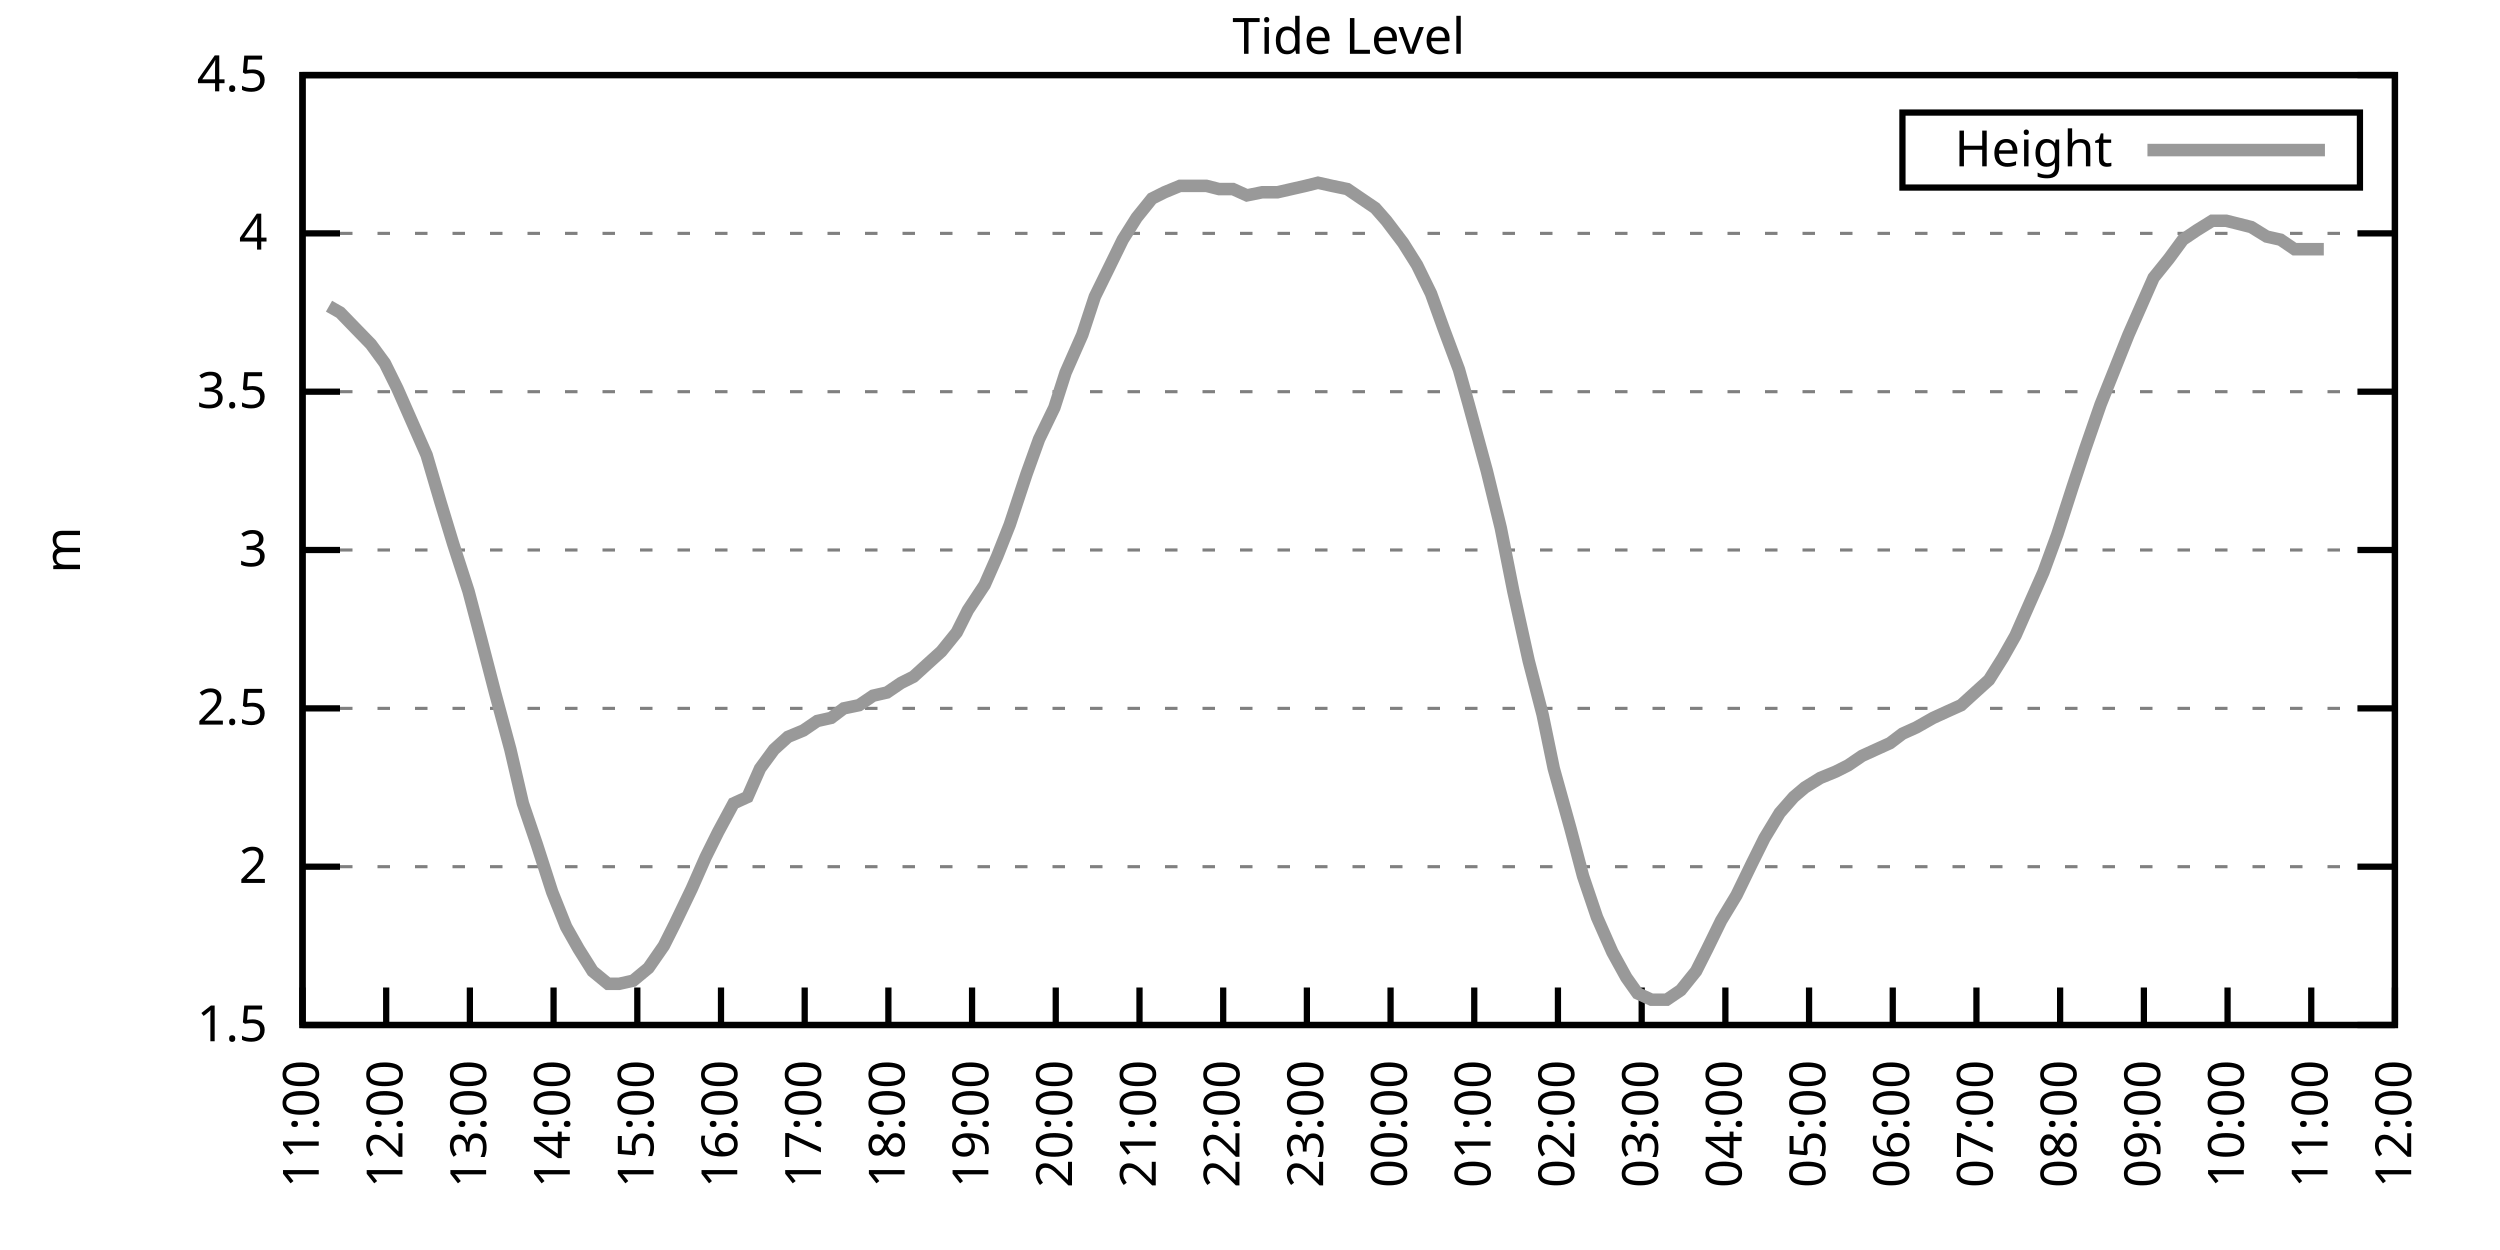
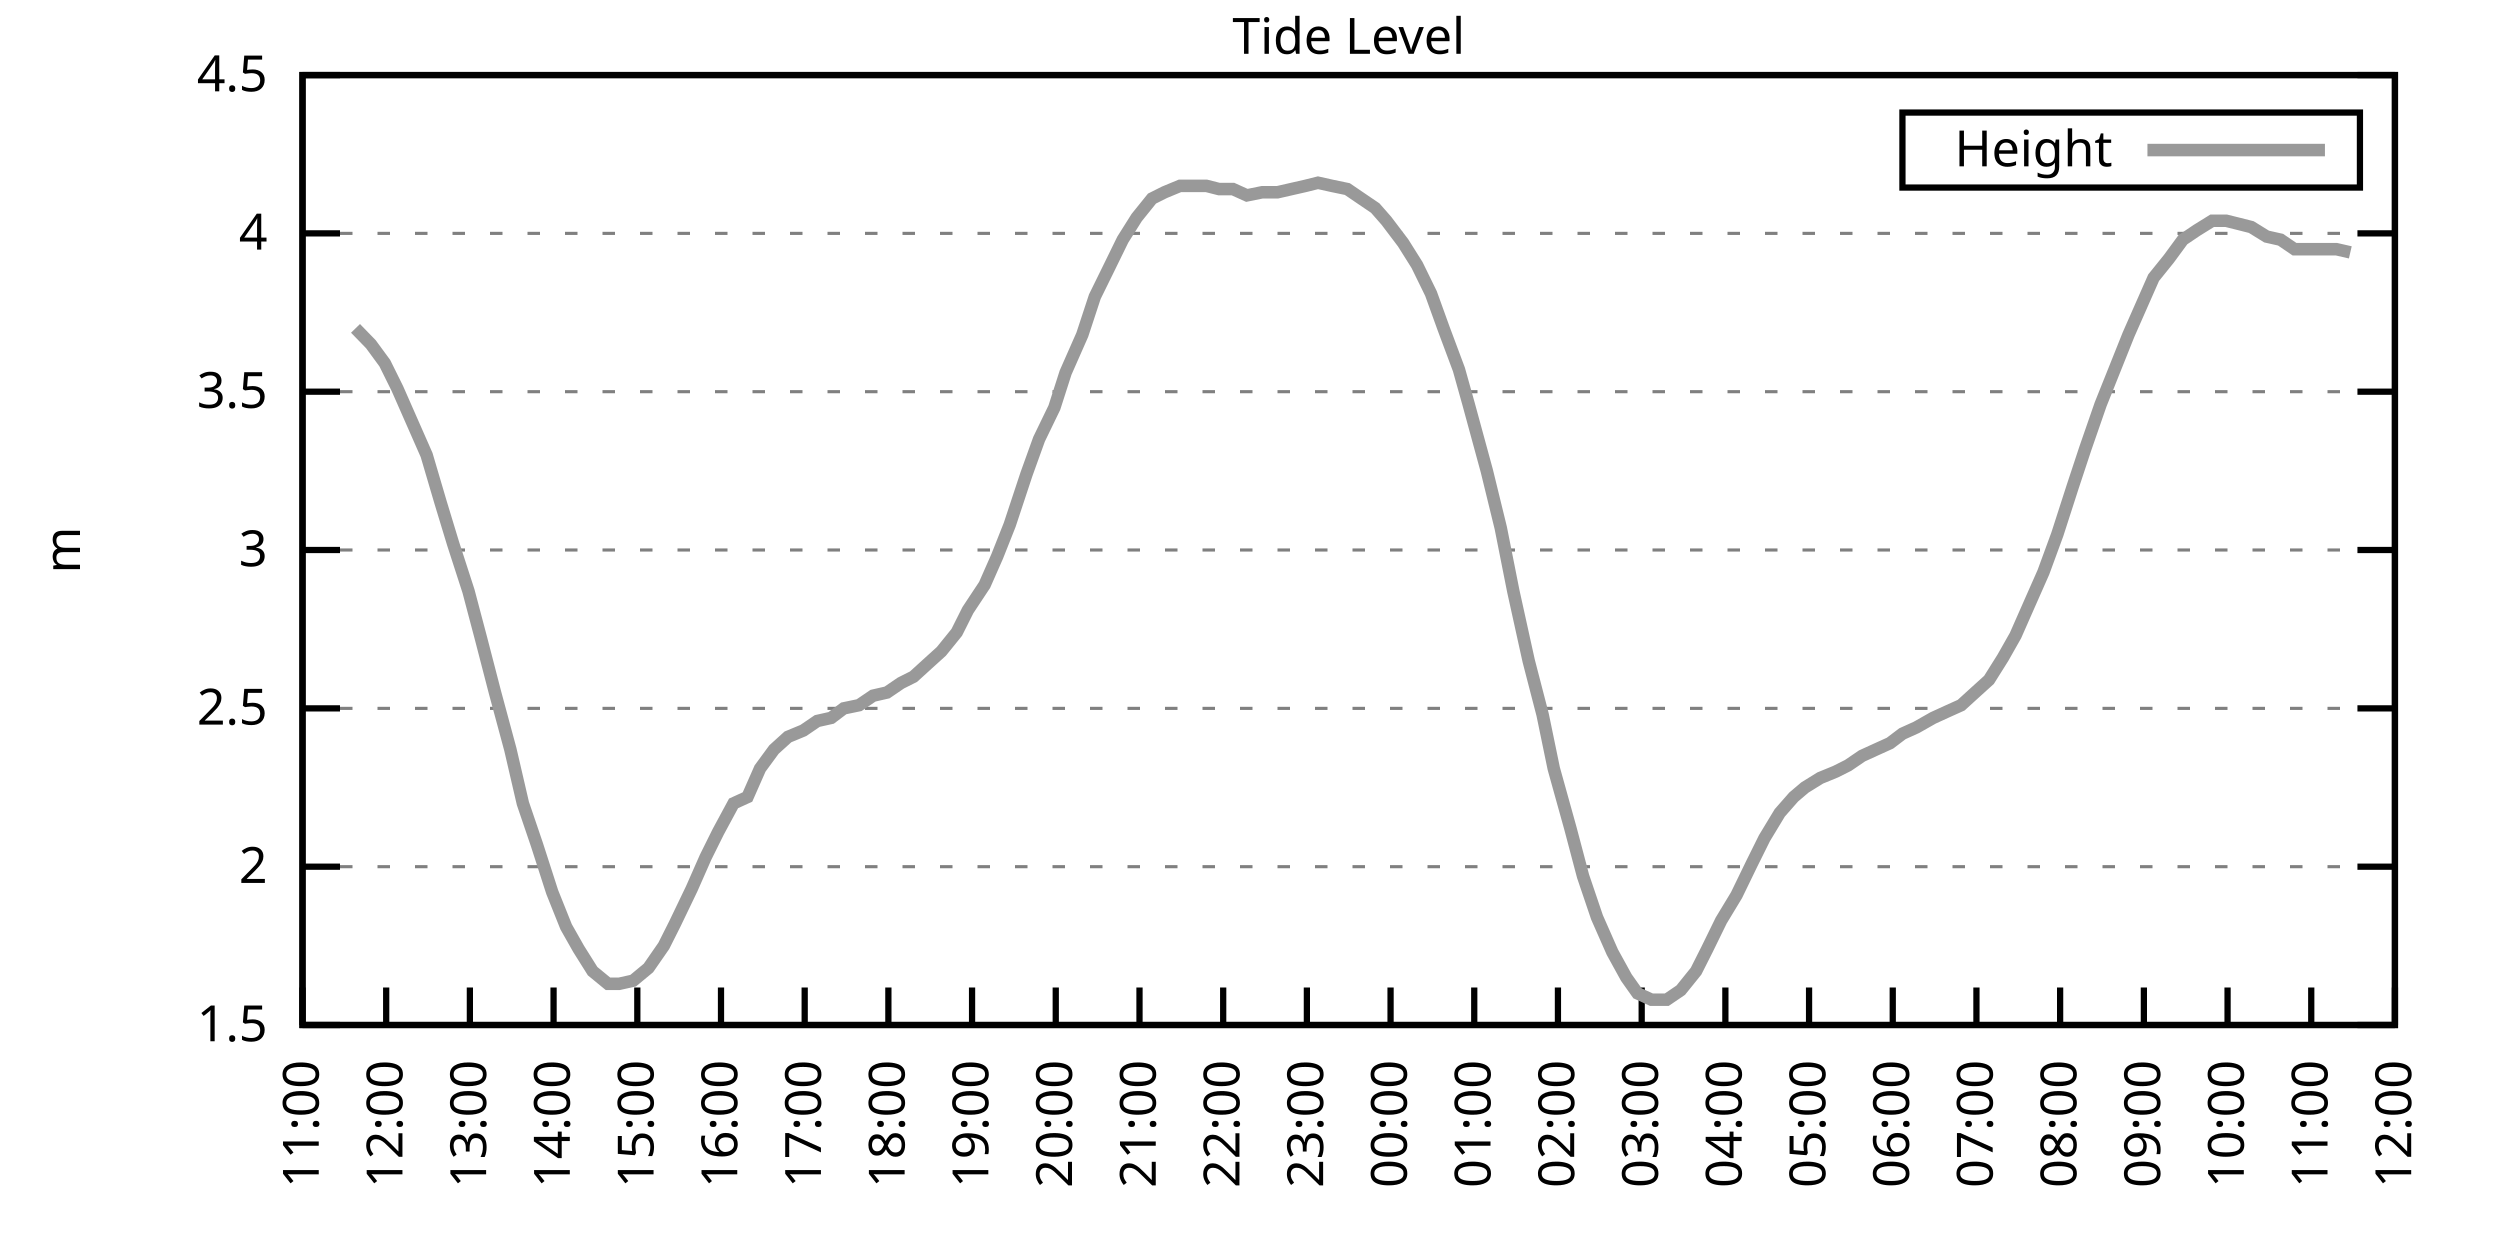
<svg xmlns="http://www.w3.org/2000/svg" xmlns:xlink="http://www.w3.org/1999/xlink" width="400" height="200" viewBox="0 0 400 200">
  <g id="gnuplot_canvas">
    <rect x="0" y="0" width="400" height="200" fill="none" />
    <defs>
      <circle id="gpDot" r="0.5" stroke-width="0.5" stroke="currentColor" />
      <path id="gpPt0" stroke-width="0.333" stroke="currentColor" d="M-1,0 h2 M0,-1 v2" />
      <path id="gpPt1" stroke-width="0.333" stroke="currentColor" d="M-1,-1 L1,1 M1,-1 L-1,1" />
      <path id="gpPt2" stroke-width="0.333" stroke="currentColor" d="M-1,0 L1,0 M0,-1 L0,1 M-1,-1 L1,1 M-1,1 L1,-1" />
      <rect id="gpPt3" stroke-width="0.333" stroke="currentColor" x="-1" y="-1" width="2" height="2" />
      <rect id="gpPt4" stroke-width="0.333" stroke="currentColor" fill="currentColor" x="-1" y="-1" width="2" height="2" />
      <circle id="gpPt5" stroke-width="0.333" stroke="currentColor" cx="0" cy="0" r="1" />
      <use xlink:href="#gpPt5" id="gpPt6" fill="currentColor" stroke="none" />
      <path id="gpPt7" stroke-width="0.333" stroke="currentColor" d="M0,-1.33 L-1.33,0.67 L1.33,0.67 z" />
      <use xlink:href="#gpPt7" id="gpPt8" fill="currentColor" stroke="none" />
      <use xlink:href="#gpPt7" id="gpPt9" stroke="currentColor" transform="rotate(180)" />
      <use xlink:href="#gpPt9" id="gpPt10" fill="currentColor" stroke="none" />
      <use xlink:href="#gpPt3" id="gpPt11" stroke="currentColor" transform="rotate(45)" />
      <use xlink:href="#gpPt11" id="gpPt12" fill="currentColor" stroke="none" />
      <path id="gpPt13" stroke-width="0.333" stroke="currentColor" d="M0,1.330 L1.265,0.411 L0.782,-1.067 L-0.782,-1.076 L-1.265,0.411 z" />
      <use xlink:href="#gpPt13" id="gpPt14" fill="currentColor" stroke="none" />
      <filter id="textbox" filterUnits="objectBoundingBox" x="0" y="0" height="1" width="1">
        <feFlood flood-color="white" flood-opacity="1" result="bgnd" />
        <feComposite in="SourceGraphic" in2="bgnd" operator="atop" />
      </filter>
      <filter id="greybox" filterUnits="objectBoundingBox" x="0" y="0" height="1" width="1">
        <feFlood flood-color="lightgrey" flood-opacity="1" result="grey" />
        <feComposite in="SourceGraphic" in2="grey" operator="atop" />
      </filter>
    </defs>
    <g fill="none" color="white" stroke="currentColor" stroke-width="1.00" stroke-linecap="butt" stroke-linejoin="miter">
</g>
    <g fill="none" color="black" stroke="currentColor" stroke-width="1.00" stroke-linecap="butt" stroke-linejoin="miter">
      <g stroke="none" shape-rendering="crispEdges">
        <polygon fill="rgb(255, 255, 255)" points="48.40,164.00 383.18,164.00 383.18,12.02 48.40,12.02 " />
      </g>
    </g>
    <g fill="none" color="black" stroke="currentColor" stroke-width="1.00" stroke-linecap="butt" stroke-linejoin="miter">
</g>
    <g fill="none" color="black" stroke="black" stroke-width="0.50" stroke-linecap="butt" stroke-linejoin="miter">
</g>
    <g fill="none" color="gray" stroke="currentColor" stroke-width="0.50" stroke-linecap="butt" stroke-linejoin="miter">
      <path stroke="gray" stroke-dasharray="2,4" class="gridline" d="M48.40,164.00 L383.19,164.00  " />
    </g>
    <g fill="none" color="gray" stroke="gray" stroke-width="1.00" stroke-linecap="butt" stroke-linejoin="miter">
</g>
    <g fill="none" color="black" stroke="currentColor" stroke-width="1.00" stroke-linecap="butt" stroke-linejoin="miter">
      <path stroke="black" d="M48.40,164.00 L54.40,164.00 M383.19,164.00 L377.19,164.00  " />
      <g transform="translate(42.80,166.60)" stroke="none" fill="black" font-family="Sans" font-size="8.00" text-anchor="end">
        <text>
          <tspan font-family="Sans"> 1.5</tspan>
        </text>
      </g>
    </g>
    <g fill="none" color="black" stroke="currentColor" stroke-width="1.00" stroke-linecap="butt" stroke-linejoin="miter">
</g>
    <g fill="none" color="black" stroke="black" stroke-width="0.50" stroke-linecap="butt" stroke-linejoin="miter">
</g>
    <g fill="none" color="gray" stroke="currentColor" stroke-width="0.50" stroke-linecap="butt" stroke-linejoin="miter">
      <path stroke="gray" stroke-dasharray="2,4" class="gridline" d="M48.40,138.67 L383.19,138.67  " />
    </g>
    <g fill="none" color="gray" stroke="gray" stroke-width="1.00" stroke-linecap="butt" stroke-linejoin="miter">
</g>
    <g fill="none" color="black" stroke="currentColor" stroke-width="1.00" stroke-linecap="butt" stroke-linejoin="miter">
      <path stroke="black" d="M48.40,138.67 L54.40,138.67 M383.19,138.67 L377.19,138.67  " />
      <g transform="translate(42.80,141.27)" stroke="none" fill="black" font-family="Sans" font-size="8.00" text-anchor="end">
        <text>
          <tspan font-family="Sans"> 2</tspan>
        </text>
      </g>
    </g>
    <g fill="none" color="black" stroke="currentColor" stroke-width="1.00" stroke-linecap="butt" stroke-linejoin="miter">
</g>
    <g fill="none" color="black" stroke="black" stroke-width="0.50" stroke-linecap="butt" stroke-linejoin="miter">
</g>
    <g fill="none" color="gray" stroke="currentColor" stroke-width="0.50" stroke-linecap="butt" stroke-linejoin="miter">
      <path stroke="gray" stroke-dasharray="2,4" class="gridline" d="M48.40,113.34 L383.19,113.34  " />
    </g>
    <g fill="none" color="gray" stroke="gray" stroke-width="1.00" stroke-linecap="butt" stroke-linejoin="miter">
</g>
    <g fill="none" color="black" stroke="currentColor" stroke-width="1.00" stroke-linecap="butt" stroke-linejoin="miter">
      <path stroke="black" d="M48.40,113.34 L54.40,113.34 M383.19,113.34 L377.19,113.34  " />
      <g transform="translate(42.80,115.94)" stroke="none" fill="black" font-family="Sans" font-size="8.00" text-anchor="end">
        <text>
          <tspan font-family="Sans"> 2.5</tspan>
        </text>
      </g>
    </g>
    <g fill="none" color="black" stroke="currentColor" stroke-width="1.00" stroke-linecap="butt" stroke-linejoin="miter">
</g>
    <g fill="none" color="black" stroke="black" stroke-width="0.50" stroke-linecap="butt" stroke-linejoin="miter">
</g>
    <g fill="none" color="gray" stroke="currentColor" stroke-width="0.50" stroke-linecap="butt" stroke-linejoin="miter">
      <path stroke="gray" stroke-dasharray="2,4" class="gridline" d="M48.40,88.00 L383.19,88.00  " />
    </g>
    <g fill="none" color="gray" stroke="gray" stroke-width="1.00" stroke-linecap="butt" stroke-linejoin="miter">
</g>
    <g fill="none" color="black" stroke="currentColor" stroke-width="1.00" stroke-linecap="butt" stroke-linejoin="miter">
      <path stroke="black" d="M48.40,88.00 L54.40,88.00 M383.19,88.00 L377.19,88.00  " />
      <g transform="translate(42.80,90.60)" stroke="none" fill="black" font-family="Sans" font-size="8.00" text-anchor="end">
        <text>
          <tspan font-family="Sans"> 3</tspan>
        </text>
      </g>
    </g>
    <g fill="none" color="black" stroke="currentColor" stroke-width="1.00" stroke-linecap="butt" stroke-linejoin="miter">
</g>
    <g fill="none" color="black" stroke="black" stroke-width="0.50" stroke-linecap="butt" stroke-linejoin="miter">
</g>
    <g fill="none" color="gray" stroke="currentColor" stroke-width="0.50" stroke-linecap="butt" stroke-linejoin="miter">
      <path stroke="gray" stroke-dasharray="2,4" class="gridline" d="M48.40,62.67 L383.19,62.67  " />
    </g>
    <g fill="none" color="gray" stroke="gray" stroke-width="1.00" stroke-linecap="butt" stroke-linejoin="miter">
</g>
    <g fill="none" color="black" stroke="currentColor" stroke-width="1.00" stroke-linecap="butt" stroke-linejoin="miter">
      <path stroke="black" d="M48.40,62.67 L54.40,62.67 M383.19,62.67 L377.19,62.67  " />
      <g transform="translate(42.80,65.27)" stroke="none" fill="black" font-family="Sans" font-size="8.00" text-anchor="end">
        <text>
          <tspan font-family="Sans"> 3.5</tspan>
        </text>
      </g>
    </g>
    <g fill="none" color="black" stroke="currentColor" stroke-width="1.00" stroke-linecap="butt" stroke-linejoin="miter">
</g>
    <g fill="none" color="black" stroke="black" stroke-width="0.50" stroke-linecap="butt" stroke-linejoin="miter">
</g>
    <g fill="none" color="gray" stroke="currentColor" stroke-width="0.50" stroke-linecap="butt" stroke-linejoin="miter">
      <path stroke="gray" stroke-dasharray="2,4" class="gridline" d="M48.40,37.34 L383.19,37.34  " />
    </g>
    <g fill="none" color="gray" stroke="gray" stroke-width="1.00" stroke-linecap="butt" stroke-linejoin="miter">
</g>
    <g fill="none" color="black" stroke="currentColor" stroke-width="1.00" stroke-linecap="butt" stroke-linejoin="miter">
      <path stroke="black" d="M48.40,37.34 L54.40,37.34 M383.19,37.34 L377.19,37.34  " />
      <g transform="translate(42.80,39.94)" stroke="none" fill="black" font-family="Sans" font-size="8.00" text-anchor="end">
        <text>
          <tspan font-family="Sans"> 4</tspan>
        </text>
      </g>
    </g>
    <g fill="none" color="black" stroke="currentColor" stroke-width="1.00" stroke-linecap="butt" stroke-linejoin="miter">
</g>
    <g fill="none" color="black" stroke="black" stroke-width="0.50" stroke-linecap="butt" stroke-linejoin="miter">
</g>
    <g fill="none" color="gray" stroke="currentColor" stroke-width="0.50" stroke-linecap="butt" stroke-linejoin="miter">
      <path stroke="gray" stroke-dasharray="2,4" class="gridline" d="M48.40,12.01 L383.19,12.01  " />
    </g>
    <g fill="none" color="gray" stroke="gray" stroke-width="1.00" stroke-linecap="butt" stroke-linejoin="miter">
</g>
    <g fill="none" color="black" stroke="currentColor" stroke-width="1.00" stroke-linecap="butt" stroke-linejoin="miter">
      <path stroke="black" d="M48.40,12.01 L54.40,12.01 M383.19,12.01 L377.19,12.01  " />
      <g transform="translate(42.80,14.61)" stroke="none" fill="black" font-family="Sans" font-size="8.00" text-anchor="end">
        <text>
          <tspan font-family="Sans"> 4.5</tspan>
        </text>
      </g>
    </g>
    <g fill="none" color="black" stroke="currentColor" stroke-width="1.00" stroke-linecap="butt" stroke-linejoin="miter">
      <path stroke="black" d="M48.40,164.00 L48.40,158.00  " />
      <g transform="translate(51.00,169.60) rotate(270.00)" stroke="none" fill="black" font-family="Sans" font-size="8.00" text-anchor="end">
        <text>
          <tspan font-family="Sans">11:00</tspan>
        </text>
      </g>
    </g>
    <g fill="none" color="black" stroke="currentColor" stroke-width="1.00" stroke-linecap="butt" stroke-linejoin="miter">
      <path stroke="black" d="M61.79,164.00 L61.79,158.00  " />
      <g transform="translate(64.39,169.60) rotate(270.00)" stroke="none" fill="black" font-family="Sans" font-size="8.00" text-anchor="end">
        <text>
          <tspan font-family="Sans">12:00</tspan>
        </text>
      </g>
    </g>
    <g fill="none" color="black" stroke="currentColor" stroke-width="1.00" stroke-linecap="butt" stroke-linejoin="miter">
      <path stroke="black" d="M75.18,164.00 L75.18,158.00  " />
      <g transform="translate(77.78,169.60) rotate(270.00)" stroke="none" fill="black" font-family="Sans" font-size="8.00" text-anchor="end">
        <text>
          <tspan font-family="Sans">13:00</tspan>
        </text>
      </g>
    </g>
    <g fill="none" color="black" stroke="currentColor" stroke-width="1.00" stroke-linecap="butt" stroke-linejoin="miter">
      <path stroke="black" d="M88.57,164.00 L88.57,158.00  " />
      <g transform="translate(91.17,169.60) rotate(270.00)" stroke="none" fill="black" font-family="Sans" font-size="8.00" text-anchor="end">
        <text>
          <tspan font-family="Sans">14:00</tspan>
        </text>
      </g>
    </g>
    <g fill="none" color="black" stroke="currentColor" stroke-width="1.00" stroke-linecap="butt" stroke-linejoin="miter">
      <path stroke="black" d="M101.97,164.00 L101.97,158.00  " />
      <g transform="translate(104.57,169.60) rotate(270.00)" stroke="none" fill="black" font-family="Sans" font-size="8.00" text-anchor="end">
        <text>
          <tspan font-family="Sans">15:00</tspan>
        </text>
      </g>
    </g>
    <g fill="none" color="black" stroke="currentColor" stroke-width="1.00" stroke-linecap="butt" stroke-linejoin="miter">
      <path stroke="black" d="M115.36,164.00 L115.36,158.00  " />
      <g transform="translate(117.96,169.60) rotate(270.00)" stroke="none" fill="black" font-family="Sans" font-size="8.00" text-anchor="end">
        <text>
          <tspan font-family="Sans">16:00</tspan>
        </text>
      </g>
    </g>
    <g fill="none" color="black" stroke="currentColor" stroke-width="1.00" stroke-linecap="butt" stroke-linejoin="miter">
      <path stroke="black" d="M128.75,164.00 L128.75,158.00  " />
      <g transform="translate(131.35,169.60) rotate(270.00)" stroke="none" fill="black" font-family="Sans" font-size="8.00" text-anchor="end">
        <text>
          <tspan font-family="Sans">17:00</tspan>
        </text>
      </g>
    </g>
    <g fill="none" color="black" stroke="currentColor" stroke-width="1.00" stroke-linecap="butt" stroke-linejoin="miter">
      <path stroke="black" d="M142.14,164.00 L142.14,158.00  " />
      <g transform="translate(144.74,169.60) rotate(270.00)" stroke="none" fill="black" font-family="Sans" font-size="8.00" text-anchor="end">
        <text>
          <tspan font-family="Sans">18:00</tspan>
        </text>
      </g>
    </g>
    <g fill="none" color="black" stroke="currentColor" stroke-width="1.00" stroke-linecap="butt" stroke-linejoin="miter">
      <path stroke="black" d="M155.53,164.00 L155.53,158.00  " />
      <g transform="translate(158.13,169.60) rotate(270.00)" stroke="none" fill="black" font-family="Sans" font-size="8.00" text-anchor="end">
        <text>
          <tspan font-family="Sans">19:00</tspan>
        </text>
      </g>
    </g>
    <g fill="none" color="black" stroke="currentColor" stroke-width="1.00" stroke-linecap="butt" stroke-linejoin="miter">
      <path stroke="black" d="M168.92,164.00 L168.92,158.00  " />
      <g transform="translate(171.52,169.60) rotate(270.00)" stroke="none" fill="black" font-family="Sans" font-size="8.00" text-anchor="end">
        <text>
          <tspan font-family="Sans">20:00</tspan>
        </text>
      </g>
    </g>
    <g fill="none" color="black" stroke="currentColor" stroke-width="1.00" stroke-linecap="butt" stroke-linejoin="miter">
      <path stroke="black" d="M182.32,164.00 L182.32,158.00  " />
      <g transform="translate(184.92,169.60) rotate(270.00)" stroke="none" fill="black" font-family="Sans" font-size="8.00" text-anchor="end">
        <text>
          <tspan font-family="Sans">21:00</tspan>
        </text>
      </g>
    </g>
    <g fill="none" color="black" stroke="currentColor" stroke-width="1.00" stroke-linecap="butt" stroke-linejoin="miter">
      <path stroke="black" d="M195.71,164.00 L195.71,158.00  " />
      <g transform="translate(198.31,169.60) rotate(270.00)" stroke="none" fill="black" font-family="Sans" font-size="8.00" text-anchor="end">
        <text>
          <tspan font-family="Sans">22:00</tspan>
        </text>
      </g>
    </g>
    <g fill="none" color="black" stroke="currentColor" stroke-width="1.00" stroke-linecap="butt" stroke-linejoin="miter">
      <path stroke="black" d="M209.10,164.00 L209.10,158.00  " />
      <g transform="translate(211.70,169.60) rotate(270.00)" stroke="none" fill="black" font-family="Sans" font-size="8.00" text-anchor="end">
        <text>
          <tspan font-family="Sans">23:00</tspan>
        </text>
      </g>
    </g>
    <g fill="none" color="black" stroke="currentColor" stroke-width="1.00" stroke-linecap="butt" stroke-linejoin="miter">
      <path stroke="black" d="M222.49,164.00 L222.49,158.00  " />
      <g transform="translate(225.09,169.60) rotate(270.00)" stroke="none" fill="black" font-family="Sans" font-size="8.00" text-anchor="end">
        <text>
          <tspan font-family="Sans">00:00</tspan>
        </text>
      </g>
    </g>
    <g fill="none" color="black" stroke="currentColor" stroke-width="1.00" stroke-linecap="butt" stroke-linejoin="miter">
      <path stroke="black" d="M235.88,164.00 L235.88,158.00  " />
      <g transform="translate(238.48,169.60) rotate(270.00)" stroke="none" fill="black" font-family="Sans" font-size="8.00" text-anchor="end">
        <text>
          <tspan font-family="Sans">01:00</tspan>
        </text>
      </g>
    </g>
    <g fill="none" color="black" stroke="currentColor" stroke-width="1.00" stroke-linecap="butt" stroke-linejoin="miter">
      <path stroke="black" d="M249.27,164.00 L249.27,158.00  " />
      <g transform="translate(251.87,169.60) rotate(270.00)" stroke="none" fill="black" font-family="Sans" font-size="8.00" text-anchor="end">
        <text>
          <tspan font-family="Sans">02:00</tspan>
        </text>
      </g>
    </g>
    <g fill="none" color="black" stroke="currentColor" stroke-width="1.00" stroke-linecap="butt" stroke-linejoin="miter">
      <path stroke="black" d="M262.67,164.00 L262.67,158.00  " />
      <g transform="translate(265.27,169.60) rotate(270.00)" stroke="none" fill="black" font-family="Sans" font-size="8.00" text-anchor="end">
        <text>
          <tspan font-family="Sans">03:00</tspan>
        </text>
      </g>
    </g>
    <g fill="none" color="black" stroke="currentColor" stroke-width="1.00" stroke-linecap="butt" stroke-linejoin="miter">
      <path stroke="black" d="M276.06,164.00 L276.06,158.00  " />
      <g transform="translate(278.66,169.60) rotate(270.00)" stroke="none" fill="black" font-family="Sans" font-size="8.00" text-anchor="end">
        <text>
          <tspan font-family="Sans">04:00</tspan>
        </text>
      </g>
    </g>
    <g fill="none" color="black" stroke="currentColor" stroke-width="1.00" stroke-linecap="butt" stroke-linejoin="miter">
      <path stroke="black" d="M289.45,164.00 L289.45,158.00  " />
      <g transform="translate(292.05,169.60) rotate(270.00)" stroke="none" fill="black" font-family="Sans" font-size="8.00" text-anchor="end">
        <text>
          <tspan font-family="Sans">05:00</tspan>
        </text>
      </g>
    </g>
    <g fill="none" color="black" stroke="currentColor" stroke-width="1.00" stroke-linecap="butt" stroke-linejoin="miter">
      <path stroke="black" d="M302.84,164.00 L302.84,158.00  " />
      <g transform="translate(305.44,169.60) rotate(270.00)" stroke="none" fill="black" font-family="Sans" font-size="8.00" text-anchor="end">
        <text>
          <tspan font-family="Sans">06:00</tspan>
        </text>
      </g>
    </g>
    <g fill="none" color="black" stroke="currentColor" stroke-width="1.00" stroke-linecap="butt" stroke-linejoin="miter">
      <path stroke="black" d="M316.23,164.00 L316.23,158.00  " />
      <g transform="translate(318.83,169.60) rotate(270.00)" stroke="none" fill="black" font-family="Sans" font-size="8.00" text-anchor="end">
        <text>
          <tspan font-family="Sans">07:00</tspan>
        </text>
      </g>
    </g>
    <g fill="none" color="black" stroke="currentColor" stroke-width="1.00" stroke-linecap="butt" stroke-linejoin="miter">
      <path stroke="black" d="M329.62,164.00 L329.62,158.00  " />
      <g transform="translate(332.22,169.60) rotate(270.00)" stroke="none" fill="black" font-family="Sans" font-size="8.00" text-anchor="end">
        <text>
          <tspan font-family="Sans">08:00</tspan>
        </text>
      </g>
    </g>
    <g fill="none" color="black" stroke="currentColor" stroke-width="1.00" stroke-linecap="butt" stroke-linejoin="miter">
      <path stroke="black" d="M343.02,164.00 L343.02,158.00  " />
      <g transform="translate(345.62,169.60) rotate(270.00)" stroke="none" fill="black" font-family="Sans" font-size="8.00" text-anchor="end">
        <text>
          <tspan font-family="Sans">09:00</tspan>
        </text>
      </g>
    </g>
    <g fill="none" color="black" stroke="currentColor" stroke-width="1.00" stroke-linecap="butt" stroke-linejoin="miter">
      <path stroke="black" d="M356.41,164.00 L356.41,158.00  " />
      <g transform="translate(359.01,169.60) rotate(270.00)" stroke="none" fill="black" font-family="Sans" font-size="8.00" text-anchor="end">
        <text>
          <tspan font-family="Sans">10:00</tspan>
        </text>
      </g>
    </g>
    <g fill="none" color="black" stroke="currentColor" stroke-width="1.00" stroke-linecap="butt" stroke-linejoin="miter">
      <path stroke="black" d="M369.80,164.00 L369.80,158.00  " />
      <g transform="translate(372.40,169.60) rotate(270.00)" stroke="none" fill="black" font-family="Sans" font-size="8.00" text-anchor="end">
        <text>
          <tspan font-family="Sans">11:00</tspan>
        </text>
      </g>
    </g>
    <g fill="none" color="black" stroke="currentColor" stroke-width="1.00" stroke-linecap="butt" stroke-linejoin="miter">
      <path stroke="black" d="M383.19,164.00 L383.19,158.00  " />
      <g transform="translate(385.79,169.60) rotate(270.00)" stroke="none" fill="black" font-family="Sans" font-size="8.00" text-anchor="end">
        <text>
          <tspan font-family="Sans">12:00</tspan>
        </text>
      </g>
    </g>
    <g fill="none" color="black" stroke="currentColor" stroke-width="1.00" stroke-linecap="butt" stroke-linejoin="miter">
</g>
    <g fill="none" color="black" stroke="currentColor" stroke-width="1.00" stroke-linecap="butt" stroke-linejoin="miter">
      <path stroke="black" d="M48.40,12.01 L48.40,164.00 L383.19,164.00 L383.19,12.01 L48.40,12.01 Z  " />
    </g>
    <g fill="none" color="black" stroke="currentColor" stroke-width="1.00" stroke-linecap="butt" stroke-linejoin="miter">
</g>
    <g fill="none" color="black" stroke="currentColor" stroke-width="1.00" stroke-linecap="butt" stroke-linejoin="miter">
      <path stroke="black" d="M304.39,30.01 L304.39,18.01 L377.59,18.01 L377.59,30.01 L304.39,30.01 Z  " />
    </g>
    <g id="Tide_level_plot_1">
      <g fill="none" color="white" stroke="black" stroke-width="2.00" stroke-linecap="butt" stroke-linejoin="miter">
</g>
      <g fill="none" color="black" stroke="currentColor" stroke-width="2.00" stroke-linecap="butt" stroke-linejoin="miter">
        <g transform="translate(337.99,26.61)" stroke="none" fill="black" font-family="Sans" font-size="8.00" text-anchor="end">
          <text>
            <tspan font-family="Sans">Height</tspan>
          </text>
        </g>
      </g>
      <g fill="none" color="black" stroke="currentColor" stroke-width="2.00" stroke-linecap="butt" stroke-linejoin="miter">
-         <path stroke="rgb(153, 153, 153)" d="M343.59,24.01 L371.99,24.01 M52.64,48.99 L54.43,50.01 L56.88,52.54 L59.34,55.07 L61.57,58.11 L63.58,62.17   L66.03,67.74 L68.26,72.81 L70.50,80.41 L72.50,86.99 L74.96,94.59 L76.97,102.19 L79.20,110.80 L81.66,119.92   L83.66,128.54 L85.90,135.12 L88.35,142.72 L90.58,148.29 L92.59,151.84 L94.82,155.39 L97.28,157.41 L99.06,157.41   L101.30,156.91 L103.75,154.88 L106.21,151.33 L107.99,147.79 L110.67,142.21 L112.90,137.15 L114.91,133.10 L117.37,128.54   L119.60,127.52 L121.61,122.96 L123.84,119.92 L126.07,117.90 L128.53,116.88 L130.76,115.36 L132.99,114.86 L135.00,113.34   L137.45,112.83 L139.69,111.31 L141.92,110.80 L144.15,109.28 L146.16,108.27 L148.39,106.24 L150.62,104.22 L153.08,101.18   L154.86,97.63 L157.54,93.58 L159.55,89.02 L161.56,83.95 L164.24,75.85 L166.25,70.27 L168.70,65.21 L170.49,59.63   L173.17,53.55 L175.17,47.47 L177.41,42.91 L179.64,38.35 L181.87,34.81 L184.32,31.77 L186.33,30.76 L188.79,29.74   L190.80,29.74 L193.03,29.74 L195.04,30.25 L197.27,30.25 L199.50,31.26 L201.96,30.76 L204.41,30.76 L206.64,30.25   L208.88,29.74 L210.88,29.24 L213.12,29.74 L215.57,30.25 L217.80,31.77 L220.04,33.29 L221.82,35.32 L224.50,38.86   L226.73,42.41 L228.96,46.97 L230.97,52.54 L233.43,59.13 L234.99,64.70 L237.89,75.34 L240.12,84.46 L242.13,94.59   L244.59,105.74 L246.82,114.35 L248.60,122.96 L251.28,132.59 L253.29,140.19 L255.52,146.77 L257.98,152.35 L260.21,156.40   L262.00,158.93 L264.23,159.95 L266.68,159.95 L268.92,158.43 L271.37,155.39 L273.16,151.84 L275.39,147.28 L277.84,143.23   L280.30,138.16 L282.31,134.11 L284.76,130.06 L286.99,127.52 L288.78,126.00 L291.23,124.48 L293.69,123.47 L295.70,122.46   L297.93,120.94 L300.16,119.92 L302.39,118.91 L304.40,117.39 L306.63,116.38 L309.31,114.86 L311.54,113.84 L313.78,112.83   L316.01,110.80 L318.24,108.78 L320.47,105.23 L322.48,101.68 L324.71,96.62 L326.95,91.55 L329.18,85.47 L331.63,77.87   L333.64,71.79 L336.10,64.70 L338.33,59.13 L340.56,53.55 L342.79,48.49 L344.58,44.43 L347.03,41.39 L349.26,38.35   L351.50,36.84 L353.95,35.32 L356.18,35.32 L358.19,35.82 L360.20,36.33 L362.66,37.85 L364.89,38.35 L367.12,39.87   L369.35,39.87 L371.81,39.87  " />
+         <path stroke="rgb(153, 153, 153)" d="M343.59,24.01 L371.99,24.01 M56.88,52.54 L59.34,55.07 L61.57,58.11 L63.58,62.17 L66.03,67.74 L68.26,72.81   L70.50,80.41 L72.50,86.99 L74.96,94.59 L76.97,102.19 L79.20,110.80 L81.66,119.92 L83.66,128.54 L85.90,135.12   L88.35,142.72 L90.58,148.29 L92.59,151.84 L94.82,155.39 L97.28,157.41 L99.06,157.41 L101.30,156.91 L103.75,154.88   L106.21,151.33 L107.99,147.79 L110.67,142.21 L112.90,137.15 L114.91,133.10 L117.37,128.54 L119.60,127.52 L121.61,122.96   L123.84,119.92 L126.07,117.90 L128.53,116.88 L130.76,115.36 L132.99,114.86 L135.00,113.34 L137.45,112.83 L139.69,111.31   L141.92,110.80 L144.15,109.28 L146.16,108.27 L148.39,106.24 L150.62,104.22 L153.08,101.18 L154.86,97.63 L157.54,93.58   L159.55,89.02 L161.56,83.95 L164.24,75.85 L166.25,70.27 L168.70,65.21 L170.49,59.63 L173.17,53.55 L175.17,47.47   L177.41,42.91 L179.64,38.35 L181.87,34.81 L184.32,31.77 L186.33,30.76 L188.79,29.74 L190.80,29.74 L193.03,29.74   L195.04,30.25 L197.27,30.25 L199.50,31.26 L201.96,30.76 L204.41,30.76 L206.64,30.25 L208.88,29.74 L210.88,29.24   L213.12,29.74 L215.57,30.25 L217.80,31.77 L220.04,33.29 L221.82,35.32 L224.50,38.86 L226.73,42.41 L228.96,46.97   L230.97,52.54 L233.43,59.13 L234.99,64.70 L237.89,75.34 L240.12,84.46 L242.13,94.59 L244.59,105.74 L246.82,114.35   L248.60,122.96 L251.28,132.59 L253.29,140.19 L255.52,146.77 L257.98,152.35 L260.21,156.40 L262.00,158.93 L264.23,159.95   L266.68,159.95 L268.92,158.43 L271.37,155.39 L273.16,151.84 L275.39,147.28 L277.84,143.23 L280.30,138.16 L282.31,134.11   L284.76,130.06 L286.99,127.52 L288.78,126.00 L291.23,124.48 L293.69,123.47 L295.70,122.46 L297.93,120.94 L300.16,119.92   L302.39,118.91 L304.40,117.39 L306.63,116.38 L309.31,114.86 L311.54,113.84 L313.78,112.83 L316.01,110.80 L318.24,108.78   L320.47,105.23 L322.48,101.68 L324.71,96.62 L326.95,91.55 L329.18,85.47 L331.63,77.87 L333.64,71.79 L336.10,64.70   L338.33,59.13 L340.56,53.55 L342.79,48.49 L344.58,44.43 L347.03,41.39 L349.26,38.35 L351.50,36.84 L353.95,35.32   L356.18,35.32 L358.19,35.82 L360.20,36.33 L362.66,37.85 L364.89,38.35 L367.12,39.87 L369.35,39.87 L371.81,39.87   L373.82,39.87 L376.05,40.38  " />
      </g>
    </g>
    <g fill="none" color="black" stroke="currentColor" stroke-width="2.00" stroke-linecap="butt" stroke-linejoin="miter">
</g>
    <g fill="none" color="black" stroke="black" stroke-width="1.00" stroke-linecap="butt" stroke-linejoin="miter">
</g>
    <g fill="none" color="black" stroke="currentColor" stroke-width="1.00" stroke-linecap="butt" stroke-linejoin="miter">
      <path stroke="black" d="M48.40,12.01 L48.40,164.00 L383.19,164.00 L383.19,12.01 L48.40,12.01 Z  " />
      <g transform="translate(12.80,88.01) rotate(270.00)" stroke="none" fill="black" font-family="Sans" font-size="8.00" text-anchor="middle">
        <text>
          <tspan font-family="Sans">m</tspan>
        </text>
      </g>
    </g>
    <g fill="none" color="black" stroke="currentColor" stroke-width="1.00" stroke-linecap="butt" stroke-linejoin="miter">
</g>
    <g fill="none" color="black" stroke="currentColor" stroke-width="1.00" stroke-linecap="butt" stroke-linejoin="miter">
      <g transform="translate(215.79,8.61)" stroke="none" fill="black" font-family="Sans" font-size="8.00" text-anchor="middle">
        <text>
          <tspan font-family="Sans">Tide Level</tspan>
        </text>
      </g>
    </g>
    <g fill="none" color="black" stroke="currentColor" stroke-width="1.00" stroke-linecap="butt" stroke-linejoin="miter">
</g>
  </g>
</svg>
